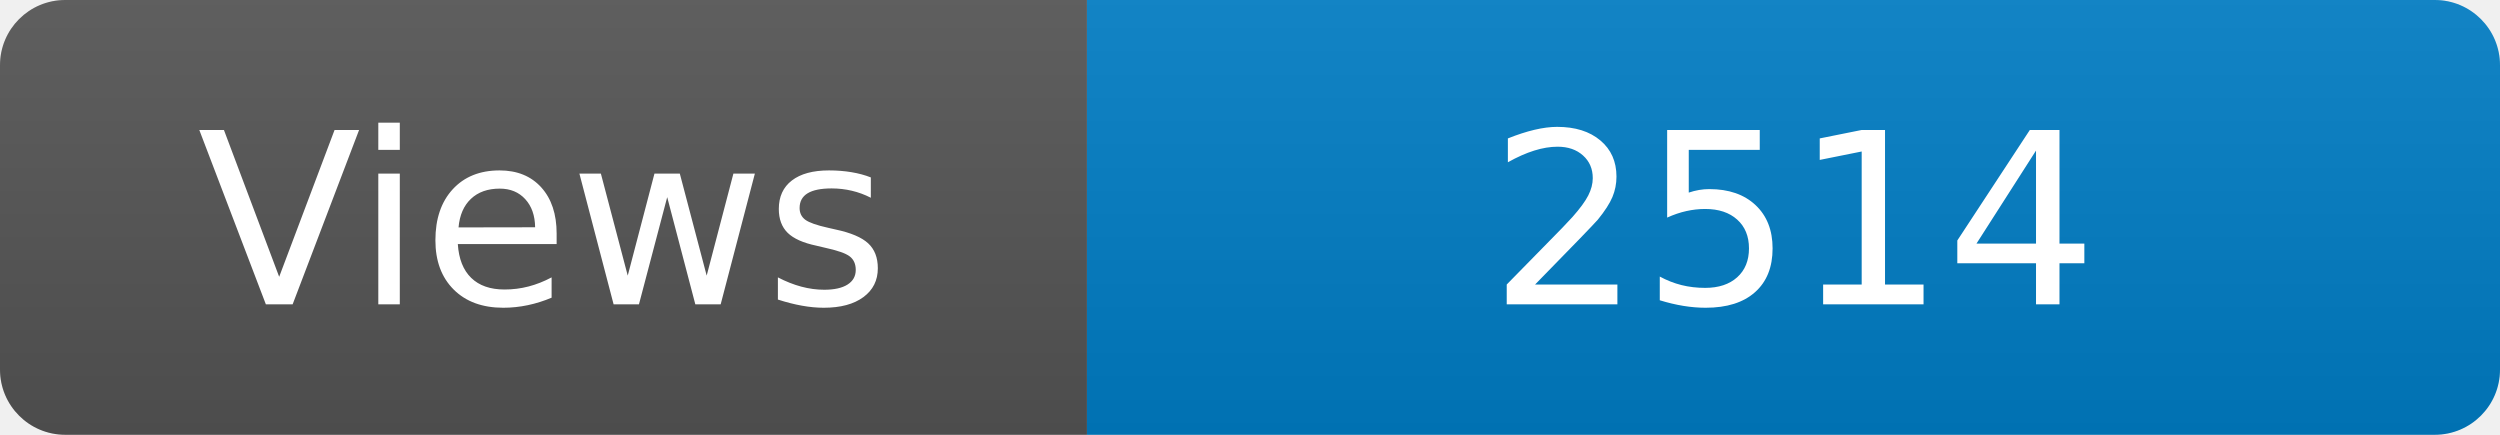
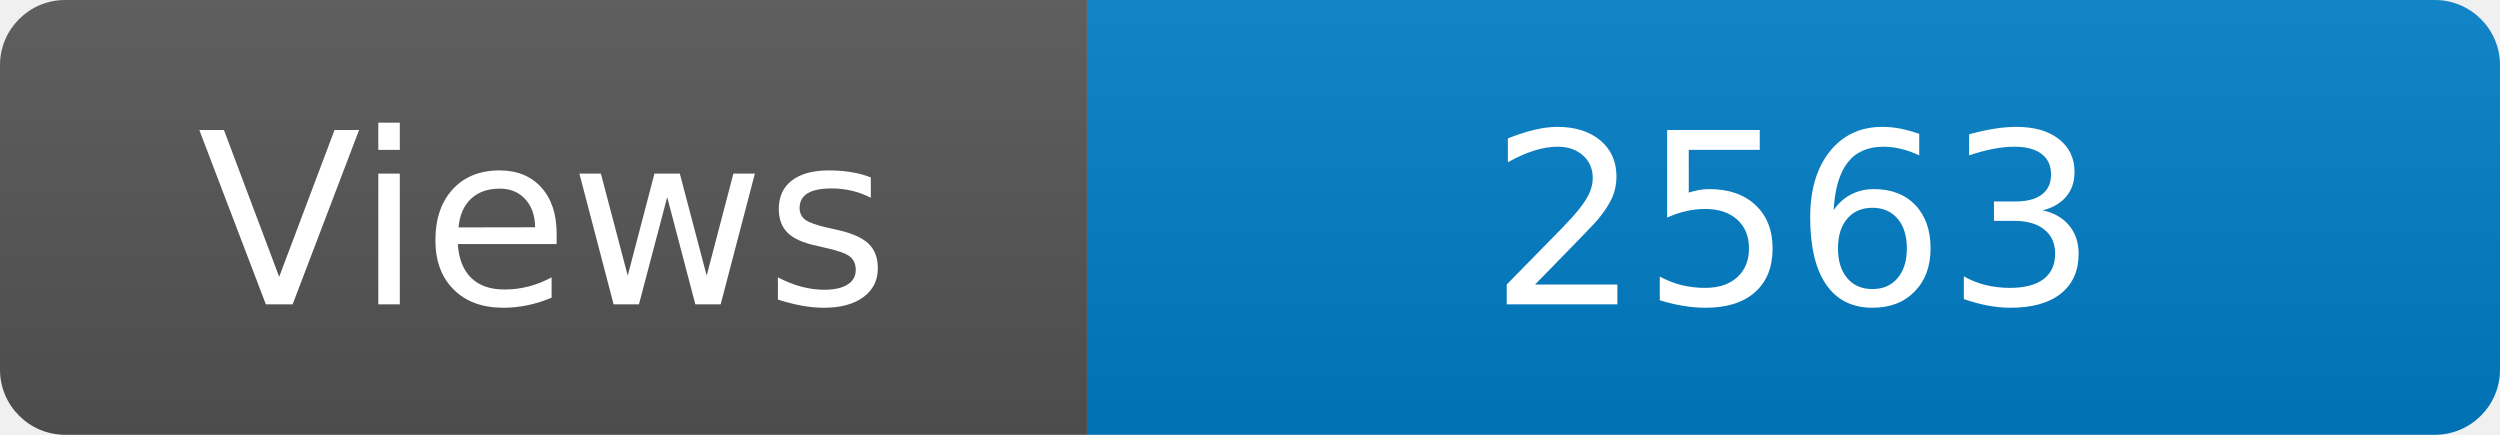
<svg xmlns="http://www.w3.org/2000/svg" width="115" height="20" role="img" aria-label="Maintained?: yes">
  <linearGradient id="s" x2="0" y2="100%">
    <stop offset="0" stop-color="#bbb" stop-opacity=".1" />
    <stop offset="1" stop-opacity=".1" />
  </linearGradient>
  <clipPath id="r">
    <rect width="115" height="20" rx="3" fill="#fff" />
  </clipPath>
  <g clip-path="url(#r)">
    <rect width="50" height="20" fill="#555" />
    <rect x="50" width="160" height="20" fill="#007ec6" />
    <rect width="115" height="20" fill="url(#s)" />
  </g>
  <g fill="#fff" text-anchor="middle" font-family="Verdana,Geneva,DejaVu Sans,sans-serif" font-size="110">
    <text x="250" y="140" transform="scale(.1)" fill="#fff">Views</text>
-     <text x="825" y="140" transform="scale(.1)" fill="#fff">2514</text>
+     <text x="825" y="140" transform="scale(.1)" fill="#fff">2563</text>
  </g>
</svg>
